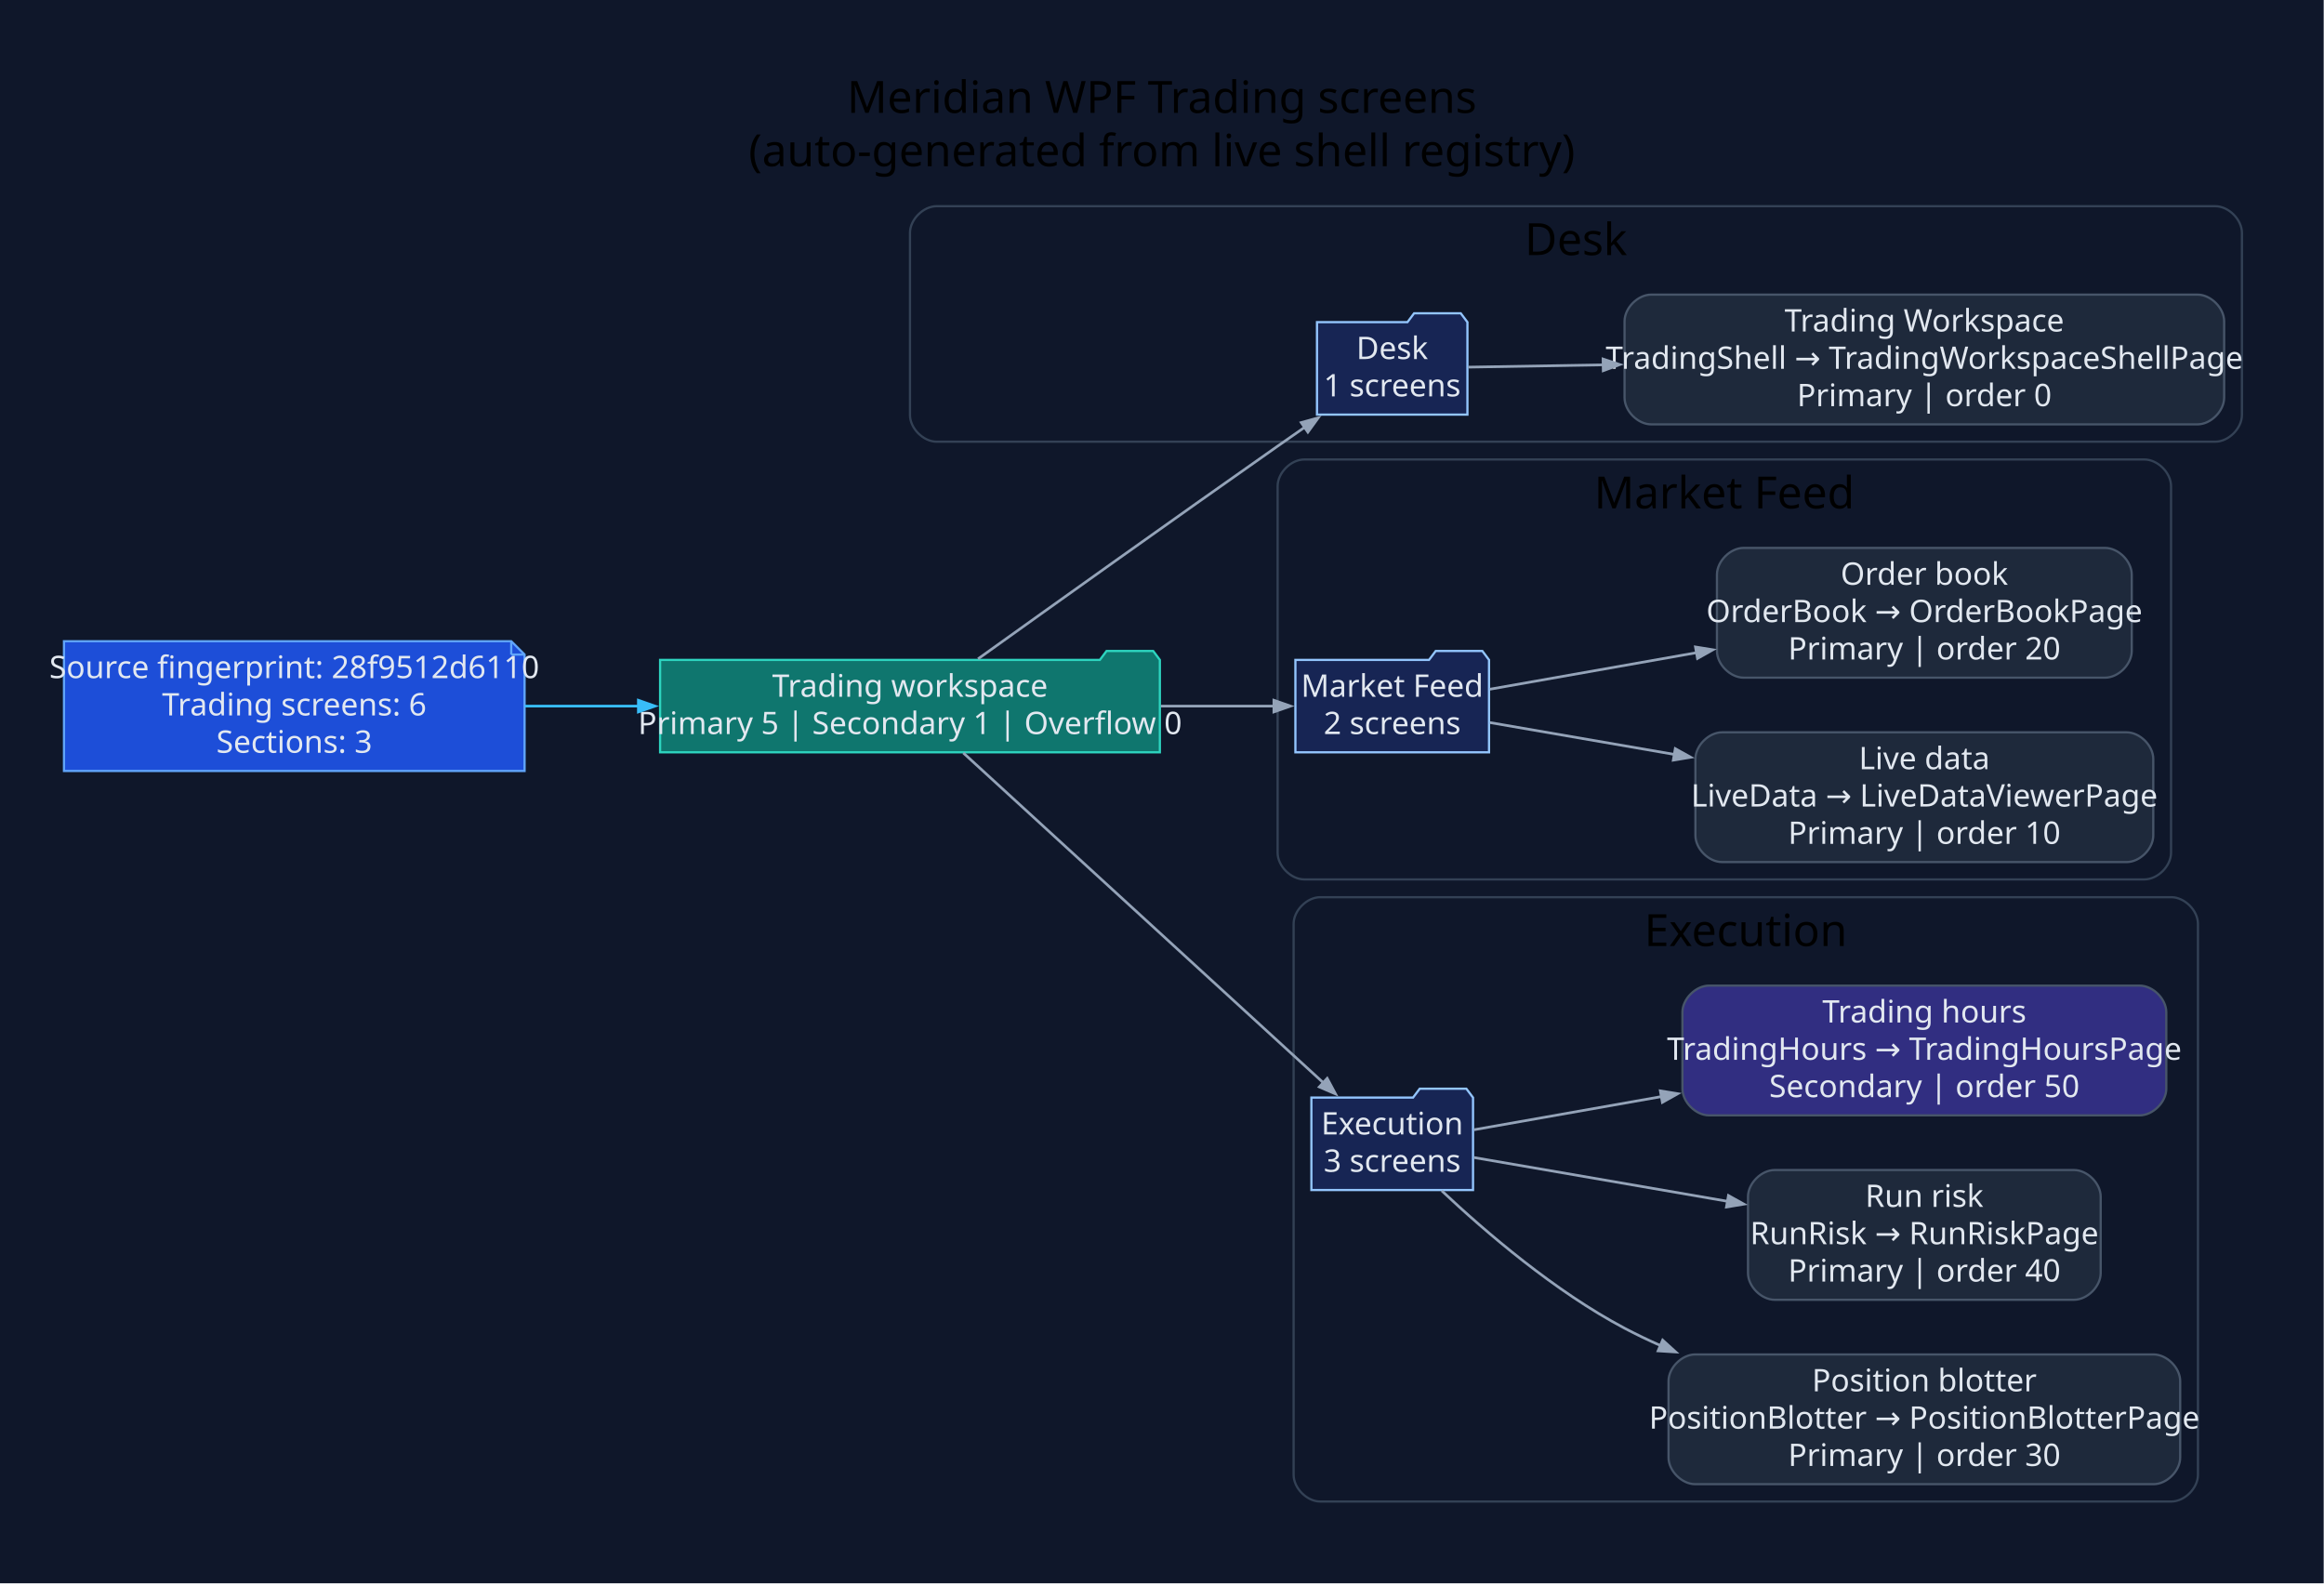
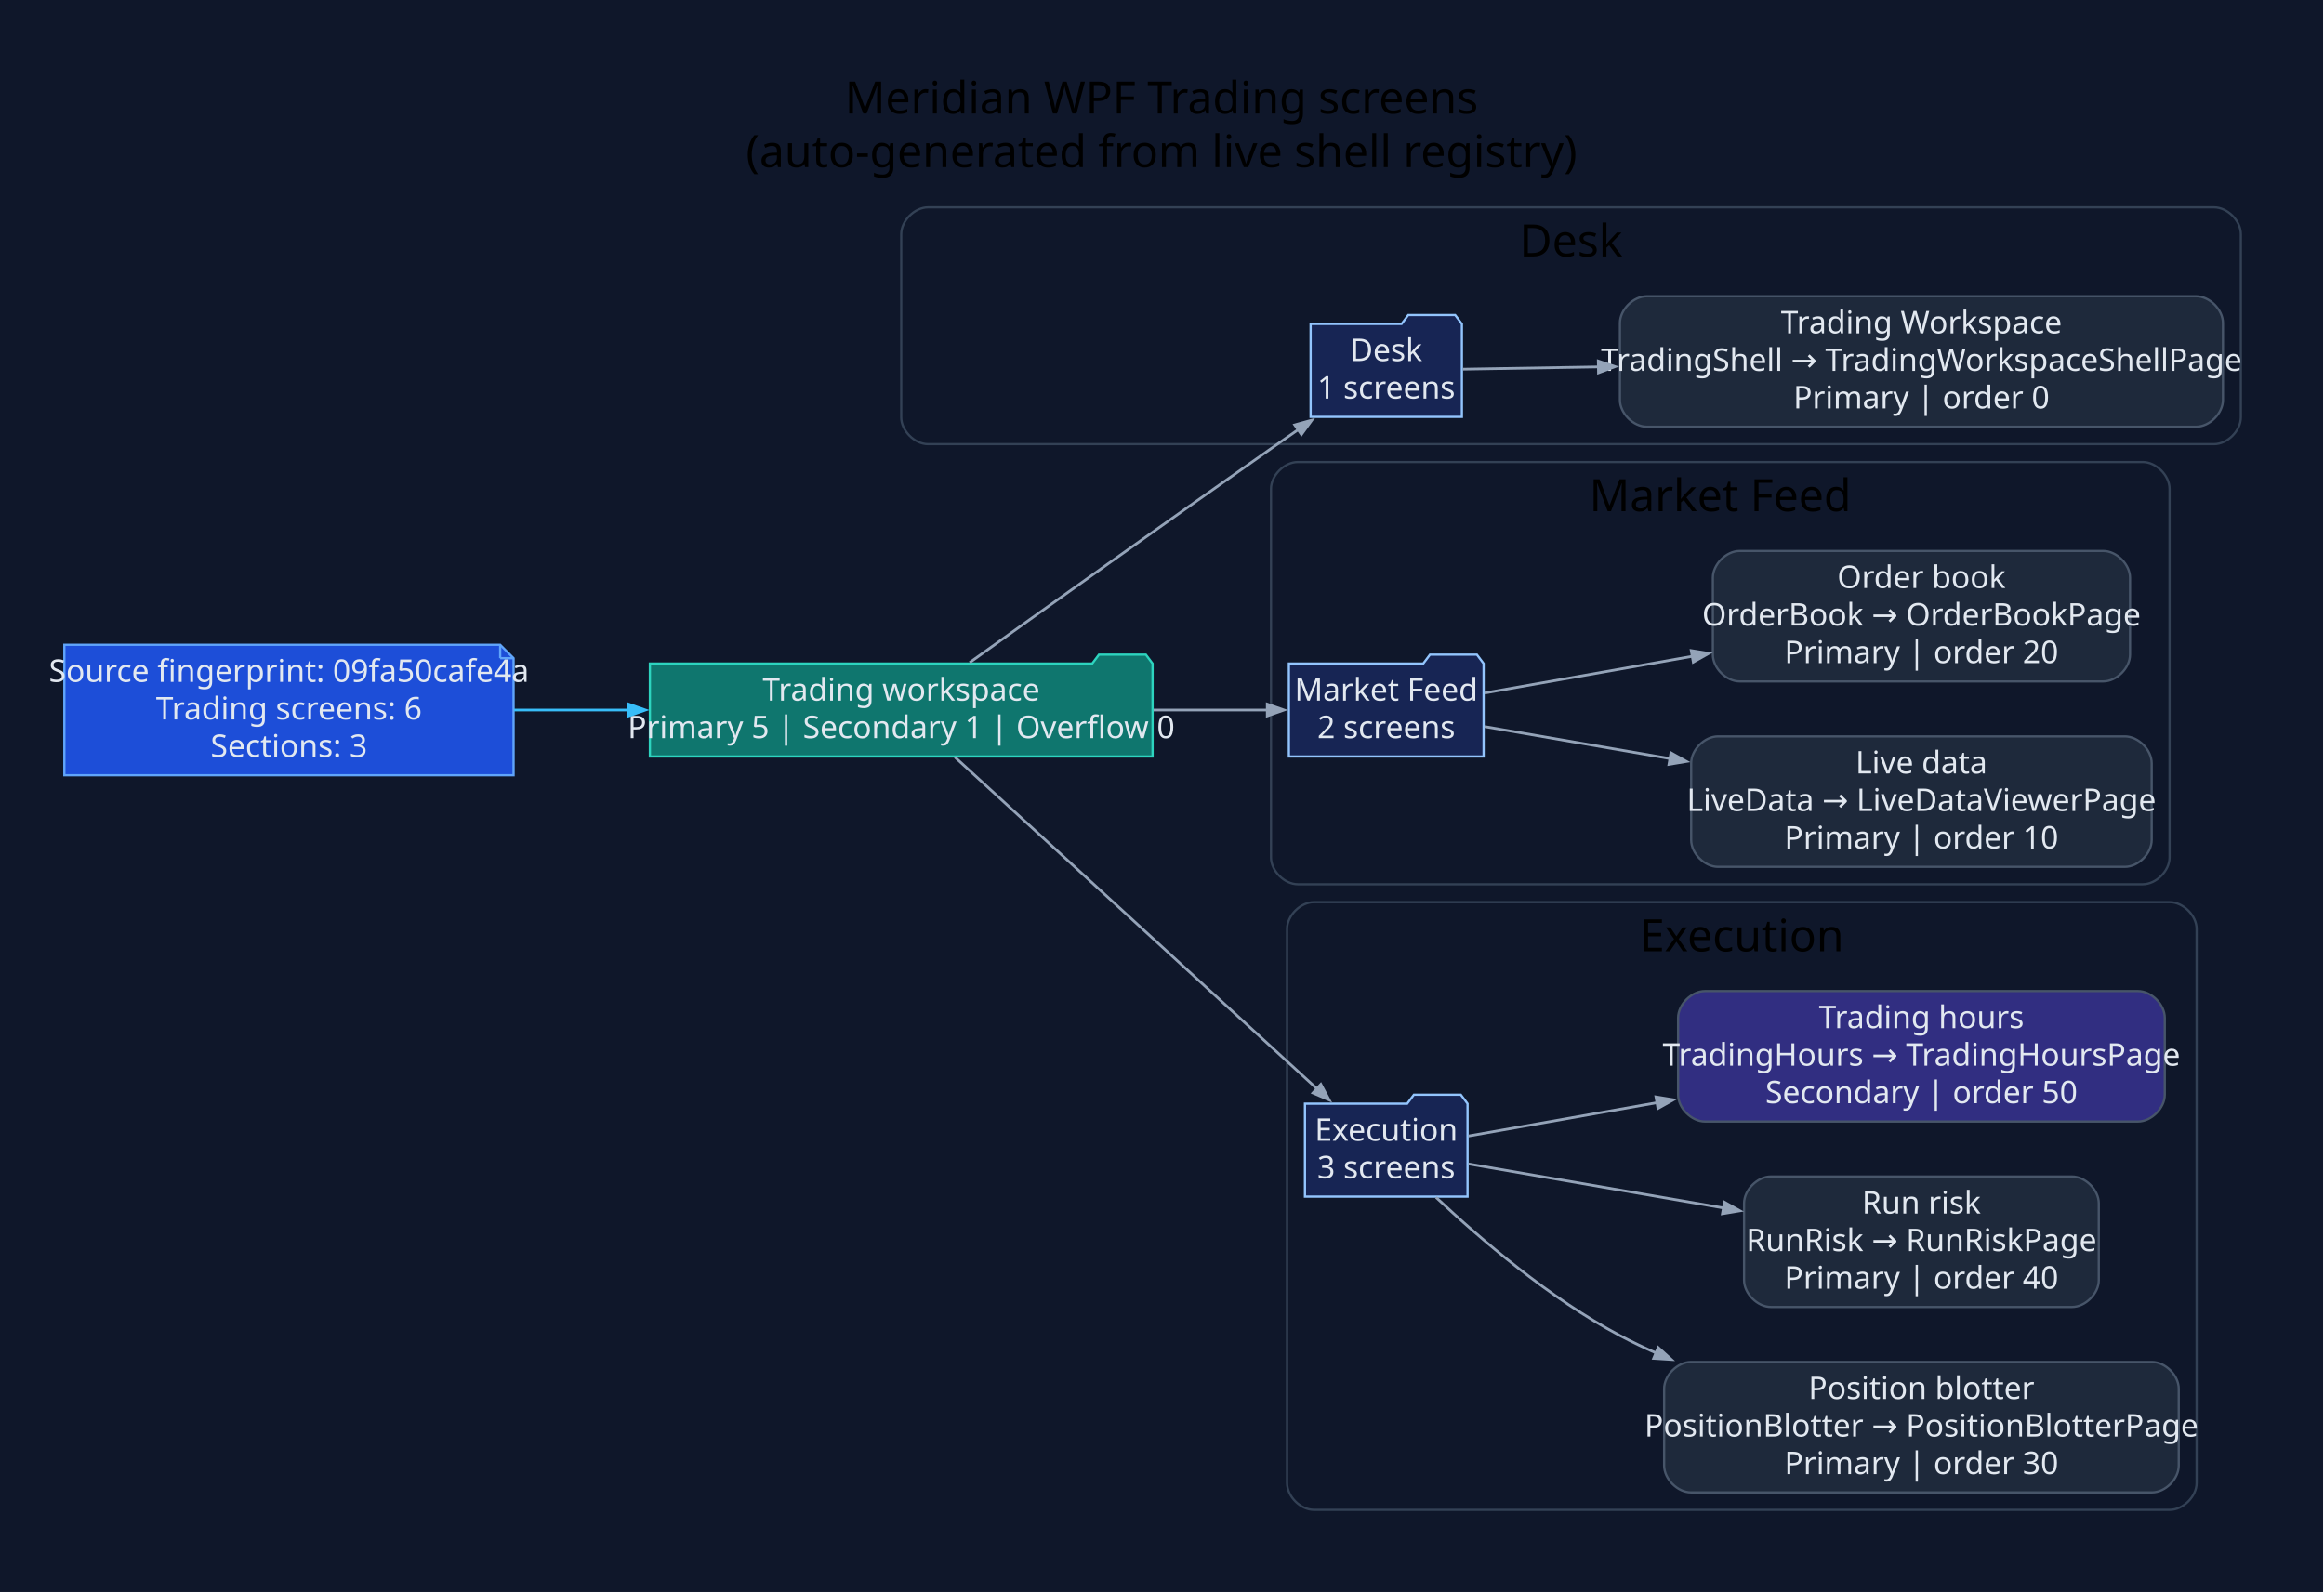
- <svg xmlns="http://www.w3.org/2000/svg" width="1046pt" height="713pt" viewBox="0.00 0.00 1046.00 713.00">
+ <svg xmlns="http://www.w3.org/2000/svg" width="1040pt" height="713pt" viewBox="0.00 0.00 1040.00 713.00">
  <g id="graph0" class="graph" transform="scale(1 1) rotate(0) translate(28.8 683.8)">
-     <polygon fill="#0f172a" stroke="none" points="-28.8,28.8 -28.8,-683.8 1017.06,-683.8 1017.06,28.8 -28.8,28.8" />
-     <text xml:space="preserve" text-anchor="middle" x="494.13" y="-633" font-family="Segoe UI" font-size="20.00">Meridian WPF Trading screens</text>
-     <text xml:space="preserve" text-anchor="middle" x="494.13" y="-609" font-family="Segoe UI" font-size="20.00">(auto-generated from live shell registry)</text>
+     <polygon fill="#0f172a" stroke="none" points="-28.8,28.8 -28.8,-683.8 1010.79,-683.8 1010.79,28.8 -28.8,28.8" />
+     <text xml:space="preserve" text-anchor="middle" x="491" y="-633" font-family="Segoe UI" font-size="20.00">Meridian WPF Trading screens</text>
+     <text xml:space="preserve" text-anchor="middle" x="491" y="-609" font-family="Segoe UI" font-size="20.00">(auto-generated from live shell registry)</text>
    <g id="clust1" class="cluster">
-       <path fill="#0f172a" stroke="#334155" d="M392.77,-485C392.77,-485 968.26,-485 968.26,-485 974.26,-485 980.26,-491 980.26,-497 980.26,-497 980.26,-579 980.26,-579 980.26,-585 974.26,-591 968.26,-591 968.26,-591 392.77,-591 392.77,-591 386.77,-591 380.77,-585 380.77,-579 380.77,-579 380.77,-497 380.77,-497 380.77,-491 386.77,-485 392.77,-485" />
-       <text xml:space="preserve" text-anchor="middle" x="680.51" y="-569" font-family="Segoe UI" font-size="20.00">Desk</text>
+       <path fill="#0f172a" stroke="#334155" d="M386.5,-485C386.5,-485 961.99,-485 961.99,-485 967.99,-485 973.99,-491 973.99,-497 973.99,-497 973.99,-579 973.99,-579 973.99,-585 967.99,-591 961.99,-591 961.99,-591 386.5,-591 386.5,-591 380.5,-591 374.5,-585 374.5,-579 374.5,-579 374.5,-497 374.5,-497 374.5,-491 380.5,-485 386.5,-485" />
+       <text xml:space="preserve" text-anchor="middle" x="674.25" y="-569" font-family="Segoe UI" font-size="20.00">Desk</text>
    </g>
    <g id="clust2" class="cluster">
-       <path fill="#0f172a" stroke="#334155" d="M558.24,-288C558.24,-288 936.36,-288 936.36,-288 942.36,-288 948.36,-294 948.36,-300 948.36,-300 948.36,-465 948.36,-465 948.36,-471 942.36,-477 936.36,-477 936.36,-477 558.24,-477 558.24,-477 552.24,-477 546.24,-471 546.24,-465 546.24,-465 546.24,-300 546.24,-300 546.24,-294 552.24,-288 558.24,-288" />
-       <text xml:space="preserve" text-anchor="middle" x="747.3" y="-455" font-family="Segoe UI" font-size="20.00">Market Feed</text>
+       <path fill="#0f172a" stroke="#334155" d="M551.98,-288C551.98,-288 930.09,-288 930.09,-288 936.09,-288 942.09,-294 942.09,-300 942.09,-300 942.09,-465 942.09,-465 942.09,-471 936.09,-477 930.09,-477 930.09,-477 551.98,-477 551.98,-477 545.98,-477 539.98,-471 539.98,-465 539.98,-465 539.98,-300 539.98,-300 539.98,-294 545.98,-288 551.98,-288" />
+       <text xml:space="preserve" text-anchor="middle" x="741.03" y="-455" font-family="Segoe UI" font-size="20.00">Market Feed</text>
    </g>
    <g id="clust3" class="cluster">
-       <path fill="#0f172a" stroke="#334155" d="M565.44,-8C565.44,-8 948.47,-8 948.47,-8 954.47,-8 960.47,-14 960.47,-20 960.47,-20 960.47,-268 960.47,-268 960.47,-274 954.47,-280 948.47,-280 948.47,-280 565.44,-280 565.44,-280 559.44,-280 553.44,-274 553.44,-268 553.44,-268 553.44,-20 553.44,-20 553.44,-14 559.44,-8 565.44,-8" />
-       <text xml:space="preserve" text-anchor="middle" x="756.95" y="-258" font-family="Segoe UI" font-size="20.00">Execution</text>
+       <path fill="#0f172a" stroke="#334155" d="M559.17,-8C559.17,-8 942.2,-8 942.2,-8 948.2,-8 954.2,-14 954.2,-20 954.2,-20 954.2,-268 954.2,-268 954.2,-274 948.2,-280 942.2,-280 942.2,-280 559.17,-280 559.17,-280 553.17,-280 547.17,-274 547.17,-268 547.17,-268 547.17,-20 547.17,-20 547.17,-14 553.17,-8 559.17,-8" />
+       <text xml:space="preserve" text-anchor="middle" x="750.68" y="-258" font-family="Segoe UI" font-size="20.00">Execution</text>
    </g>
    <g id="node1" class="node">
-       <polygon fill="#1d4ed8" stroke="#60a5fa" points="201.3,-395.2 0,-395.2 0,-336.8 207.3,-336.8 207.3,-389.2 201.3,-395.2" />
-       <polyline fill="none" stroke="#60a5fa" points="201.3,-395.2 201.3,-389.2" />
-       <polyline fill="none" stroke="#60a5fa" points="207.3,-389.2 201.3,-389.2" />
-       <text xml:space="preserve" text-anchor="middle" x="103.65" y="-378.6" font-family="Segoe UI" font-size="14.00" fill="#e2e8f0">Source fingerprint: 28f9512d6110</text>
-       <text xml:space="preserve" text-anchor="middle" x="103.65" y="-361.8" font-family="Segoe UI" font-size="14.00" fill="#e2e8f0">Trading screens: 6</text>
-       <text xml:space="preserve" text-anchor="middle" x="103.65" y="-345" font-family="Segoe UI" font-size="14.00" fill="#e2e8f0">Sections: 3</text>
+       <polygon fill="#1d4ed8" stroke="#60a5fa" points="195.03,-395.2 0,-395.2 0,-336.8 201.03,-336.8 201.03,-389.2 195.03,-395.2" />
+       <polyline fill="none" stroke="#60a5fa" points="195.03,-395.2 195.03,-389.2" />
+       <polyline fill="none" stroke="#60a5fa" points="201.03,-389.2 195.03,-389.2" />
+       <text xml:space="preserve" text-anchor="middle" x="100.51" y="-378.6" font-family="Segoe UI" font-size="14.00" fill="#e2e8f0">Source fingerprint: 09fa50cafe4a</text>
+       <text xml:space="preserve" text-anchor="middle" x="100.51" y="-361.8" font-family="Segoe UI" font-size="14.00" fill="#e2e8f0">Trading screens: 6</text>
+       <text xml:space="preserve" text-anchor="middle" x="100.51" y="-345" font-family="Segoe UI" font-size="14.00" fill="#e2e8f0">Sections: 3</text>
    </g>
    <g id="node2" class="node">
-       <polygon fill="#0f766e" stroke="#2dd4bf" points="493.24,-386.8 490.24,-390.8 469.24,-390.8 466.24,-386.8 268.3,-386.8 268.3,-345.2 493.24,-345.2 493.24,-386.8" />
-       <text xml:space="preserve" text-anchor="middle" x="380.77" y="-370.2" font-family="Segoe UI" font-size="14.00" fill="#e2e8f0">Trading workspace</text>
-       <text xml:space="preserve" text-anchor="middle" x="380.77" y="-353.4" font-family="Segoe UI" font-size="14.00" fill="#e2e8f0">Primary 5 | Secondary 1 | Overflow 0</text>
+       <polygon fill="#0f766e" stroke="#2dd4bf" points="486.98,-386.8 483.98,-390.8 462.98,-390.8 459.98,-386.8 262.03,-386.8 262.03,-345.2 486.98,-345.2 486.98,-386.8" />
+       <text xml:space="preserve" text-anchor="middle" x="374.5" y="-370.2" font-family="Segoe UI" font-size="14.00" fill="#e2e8f0">Trading workspace</text>
+       <text xml:space="preserve" text-anchor="middle" x="374.5" y="-353.4" font-family="Segoe UI" font-size="14.00" fill="#e2e8f0">Primary 5 | Secondary 1 | Overflow 0</text>
    </g>
    <g id="edge1" class="edge">
-       <path fill="none" stroke="#38bdf8" stroke-width="1.2" d="M207.48,-366C224.25,-366 241.75,-366 258.9,-366" />
-       <polygon fill="#38bdf8" stroke="#38bdf8" stroke-width="1.2" points="258.52,-368.63 266.02,-366 258.52,-363.38 258.52,-368.63" />
+       <path fill="none" stroke="#38bdf8" stroke-width="1.2" d="M201.25,-366C218.03,-366 235.61,-366 252.86,-366" />
+       <polygon fill="#38bdf8" stroke="#38bdf8" stroke-width="1.2" points="252.52,-368.63 260.02,-366 252.52,-363.38 252.52,-368.63" />
    </g>
    <g id="node3" class="node">
-       <polygon fill="#172554" stroke="#93c5fd" points="631.67,-538.8 628.67,-542.8 607.67,-542.8 604.67,-538.8 563.96,-538.8 563.96,-497.2 631.67,-497.2 631.67,-538.8" />
-       <text xml:space="preserve" text-anchor="middle" x="597.81" y="-522.2" font-family="Segoe UI" font-size="14.00" fill="#e2e8f0">Desk</text>
-       <text xml:space="preserve" text-anchor="middle" x="597.81" y="-505.4" font-family="Segoe UI" font-size="14.00" fill="#e2e8f0">1 screens</text>
+       <polygon fill="#172554" stroke="#93c5fd" points="625.4,-538.8 622.4,-542.8 601.4,-542.8 598.4,-538.8 557.7,-538.8 557.7,-497.2 625.4,-497.2 625.4,-538.8" />
+       <text xml:space="preserve" text-anchor="middle" x="591.55" y="-522.2" font-family="Segoe UI" font-size="14.00" fill="#e2e8f0">Desk</text>
+       <text xml:space="preserve" text-anchor="middle" x="591.55" y="-505.4" font-family="Segoe UI" font-size="14.00" fill="#e2e8f0">1 screens</text>
    </g>
    <g id="edge2" class="edge">
-       <path fill="none" stroke="#94a3b8" stroke-width="1.2" d="M411.4,-387.25C444.27,-410.78 498.91,-449.79 546.24,-483 550.23,-485.8 554.4,-488.71 558.57,-491.61" />
-       <polygon fill="#94a3b8" stroke="#94a3b8" stroke-width="1.2" points="556.87,-493.62 564.52,-495.74 559.86,-489.31 556.87,-493.62" />
+       <path fill="none" stroke="#94a3b8" stroke-width="1.2" d="M405.13,-387.25C438,-410.78 492.65,-449.79 539.98,-483 543.96,-485.8 548.14,-488.71 552.3,-491.61" />
+       <polygon fill="#94a3b8" stroke="#94a3b8" stroke-width="1.2" points="550.6,-493.62 558.26,-495.74 553.59,-489.31 550.6,-493.62" />
    </g>
    <g id="node5" class="node">
-       <polygon fill="#172554" stroke="#93c5fd" points="641.39,-386.8 638.39,-390.8 617.39,-390.8 614.39,-386.8 554.24,-386.8 554.24,-345.2 641.39,-345.2 641.39,-386.8" />
-       <text xml:space="preserve" text-anchor="middle" x="597.81" y="-370.2" font-family="Segoe UI" font-size="14.00" fill="#e2e8f0">Market Feed</text>
-       <text xml:space="preserve" text-anchor="middle" x="597.81" y="-353.4" font-family="Segoe UI" font-size="14.00" fill="#e2e8f0">2 screens</text>
+       <polygon fill="#172554" stroke="#93c5fd" points="635.12,-386.8 632.12,-390.8 611.12,-390.8 608.12,-386.8 547.98,-386.8 547.98,-345.2 635.12,-345.2 635.12,-386.8" />
+       <text xml:space="preserve" text-anchor="middle" x="591.55" y="-370.2" font-family="Segoe UI" font-size="14.00" fill="#e2e8f0">Market Feed</text>
+       <text xml:space="preserve" text-anchor="middle" x="591.55" y="-353.4" font-family="Segoe UI" font-size="14.00" fill="#e2e8f0">2 screens</text>
    </g>
    <g id="edge4" class="edge">
-       <path fill="none" stroke="#94a3b8" stroke-width="1.2" d="M493.7,-366C511.62,-366 529.37,-366 544.96,-366" />
-       <polygon fill="#94a3b8" stroke="#94a3b8" stroke-width="1.2" points="544.56,-368.63 552.06,-366 544.56,-363.38 544.56,-368.63" />
+       <path fill="none" stroke="#94a3b8" stroke-width="1.2" d="M487.43,-366C505.35,-366 523.1,-366 538.69,-366" />
+       <polygon fill="#94a3b8" stroke="#94a3b8" stroke-width="1.2" points="538.3,-368.63 545.8,-366 538.3,-363.38 538.3,-368.63" />
    </g>
    <g id="node8" class="node">
-       <polygon fill="#172554" stroke="#93c5fd" points="634.19,-189.8 631.19,-193.8 610.19,-193.8 607.19,-189.8 561.44,-189.8 561.44,-148.2 634.19,-148.2 634.19,-189.8" />
-       <text xml:space="preserve" text-anchor="middle" x="597.81" y="-173.2" font-family="Segoe UI" font-size="14.00" fill="#e2e8f0">Execution</text>
-       <text xml:space="preserve" text-anchor="middle" x="597.81" y="-156.4" font-family="Segoe UI" font-size="14.00" fill="#e2e8f0">3 screens</text>
+       <polygon fill="#172554" stroke="#93c5fd" points="627.93,-189.8 624.93,-193.8 603.93,-193.8 600.93,-189.8 555.17,-189.8 555.17,-148.2 627.93,-148.2 627.93,-189.8" />
+       <text xml:space="preserve" text-anchor="middle" x="591.55" y="-173.2" font-family="Segoe UI" font-size="14.00" fill="#e2e8f0">Execution</text>
+       <text xml:space="preserve" text-anchor="middle" x="591.55" y="-156.4" font-family="Segoe UI" font-size="14.00" fill="#e2e8f0">3 screens</text>
    </g>
    <g id="edge7" class="edge">
-       <path fill="none" stroke="#94a3b8" stroke-width="1.2" d="M404.78,-344.92C443.97,-309.02 523.61,-236.06 567,-196.31" />
-       <polygon fill="#94a3b8" stroke="#94a3b8" stroke-width="1.2" points="568.55,-198.46 572.3,-191.46 565,-194.59 568.55,-198.46" />
+       <path fill="none" stroke="#94a3b8" stroke-width="1.2" d="M398.52,-344.92C437.7,-309.02 517.34,-236.06 560.73,-196.31" />
+       <polygon fill="#94a3b8" stroke="#94a3b8" stroke-width="1.2" points="562.28,-198.46 566.03,-191.46 558.73,-194.59 562.28,-198.46" />
    </g>
    <g id="node4" class="node">
-       <path fill="#1e293b" stroke="#475569" d="M960.26,-551.2C960.26,-551.2 714.39,-551.2 714.39,-551.2 708.39,-551.2 702.39,-545.2 702.39,-539.2 702.39,-539.2 702.39,-504.8 702.39,-504.8 702.39,-498.8 708.39,-492.8 714.39,-492.8 714.39,-492.8 960.26,-492.8 960.26,-492.8 966.26,-492.8 972.26,-498.8 972.26,-504.8 972.26,-504.8 972.26,-539.2 972.26,-539.2 972.26,-545.2 966.26,-551.2 960.26,-551.2" />
-       <text xml:space="preserve" text-anchor="middle" x="837.32" y="-534.6" font-family="Segoe UI" font-size="14.00" fill="#e2e8f0">Trading Workspace</text>
-       <text xml:space="preserve" text-anchor="middle" x="837.32" y="-517.8" font-family="Segoe UI" font-size="14.00" fill="#e2e8f0">TradingShell → TradingWorkspaceShellPage</text>
-       <text xml:space="preserve" text-anchor="middle" x="837.32" y="-501" font-family="Segoe UI" font-size="14.00" fill="#e2e8f0">Primary | order 0</text>
+       <path fill="#1e293b" stroke="#475569" d="M953.99,-551.2C953.99,-551.2 708.12,-551.2 708.12,-551.2 702.12,-551.2 696.12,-545.2 696.12,-539.2 696.12,-539.2 696.12,-504.8 696.12,-504.8 696.12,-498.8 702.12,-492.8 708.12,-492.8 708.12,-492.8 953.99,-492.8 953.99,-492.8 959.99,-492.8 965.99,-498.8 965.99,-504.8 965.99,-504.8 965.99,-539.2 965.99,-539.2 965.99,-545.2 959.99,-551.2 953.99,-551.2" />
+       <text xml:space="preserve" text-anchor="middle" x="831.05" y="-534.6" font-family="Segoe UI" font-size="14.00" fill="#e2e8f0">Trading Workspace</text>
+       <text xml:space="preserve" text-anchor="middle" x="831.05" y="-517.8" font-family="Segoe UI" font-size="14.00" fill="#e2e8f0">TradingShell → TradingWorkspaceShellPage</text>
+       <text xml:space="preserve" text-anchor="middle" x="831.05" y="-501" font-family="Segoe UI" font-size="14.00" fill="#e2e8f0">Primary | order 0</text>
    </g>
    <g id="edge3" class="edge">
-       <path fill="none" stroke="#94a3b8" stroke-width="1.2" d="M632.09,-518.56C648.77,-518.84 670.24,-519.2 692.96,-519.59" />
-       <polygon fill="#94a3b8" stroke="#94a3b8" stroke-width="1.2" points="692.71,-522.21 700.25,-519.71 692.8,-516.96 692.71,-522.21" />
+       <path fill="none" stroke="#94a3b8" stroke-width="1.2" d="M625.82,-518.56C642.5,-518.84 663.97,-519.2 686.69,-519.59" />
+       <polygon fill="#94a3b8" stroke="#94a3b8" stroke-width="1.2" points="686.44,-522.21 693.98,-519.71 686.53,-516.96 686.44,-522.21" />
    </g>
    <g id="node6" class="node">
-       <path fill="#1e293b" stroke="#475569" d="M928.36,-354.2C928.36,-354.2 746.28,-354.2 746.28,-354.2 740.28,-354.2 734.28,-348.2 734.28,-342.2 734.28,-342.2 734.28,-307.8 734.28,-307.8 734.28,-301.8 740.28,-295.8 746.28,-295.8 746.28,-295.8 928.36,-295.8 928.36,-295.8 934.36,-295.8 940.36,-301.8 940.36,-307.8 940.36,-307.8 940.36,-342.2 940.36,-342.2 940.36,-348.2 934.36,-354.2 928.36,-354.2" />
-       <text xml:space="preserve" text-anchor="middle" x="837.32" y="-337.6" font-family="Segoe UI" font-size="14.00" fill="#e2e8f0">Live data</text>
-       <text xml:space="preserve" text-anchor="middle" x="837.32" y="-320.8" font-family="Segoe UI" font-size="14.00" fill="#e2e8f0">LiveData → LiveDataViewerPage</text>
-       <text xml:space="preserve" text-anchor="middle" x="837.32" y="-304" font-family="Segoe UI" font-size="14.00" fill="#e2e8f0">Primary | order 10</text>
+       <path fill="#1e293b" stroke="#475569" d="M922.09,-354.2C922.09,-354.2 740.01,-354.2 740.01,-354.2 734.01,-354.2 728.01,-348.2 728.01,-342.2 728.01,-342.2 728.01,-307.8 728.01,-307.8 728.01,-301.8 734.01,-295.8 740.01,-295.8 740.01,-295.8 922.09,-295.8 922.09,-295.8 928.09,-295.8 934.09,-301.8 934.09,-307.8 934.09,-307.8 934.09,-342.2 934.09,-342.2 934.09,-348.2 928.09,-354.2 922.09,-354.2" />
+       <text xml:space="preserve" text-anchor="middle" x="831.05" y="-337.6" font-family="Segoe UI" font-size="14.00" fill="#e2e8f0">Live data</text>
+       <text xml:space="preserve" text-anchor="middle" x="831.05" y="-320.8" font-family="Segoe UI" font-size="14.00" fill="#e2e8f0">LiveData → LiveDataViewerPage</text>
+       <text xml:space="preserve" text-anchor="middle" x="831.05" y="-304" font-family="Segoe UI" font-size="14.00" fill="#e2e8f0">Primary | order 10</text>
    </g>
    <g id="edge5" class="edge">
-       <path fill="none" stroke="#94a3b8" stroke-width="1.2" d="M641.83,-358.58C665.21,-354.54 695.31,-349.34 724.82,-344.25" />
-       <polygon fill="#94a3b8" stroke="#94a3b8" stroke-width="1.2" points="725.21,-346.84 732.16,-342.98 724.32,-341.67 725.21,-346.84" />
+       <path fill="none" stroke="#94a3b8" stroke-width="1.2" d="M635.56,-358.58C658.94,-354.54 689.04,-349.34 718.55,-344.25" />
+       <polygon fill="#94a3b8" stroke="#94a3b8" stroke-width="1.2" points="718.94,-346.84 725.89,-342.98 718.05,-341.67 718.94,-346.84" />
    </g>
    <g id="node7" class="node">
-       <path fill="#1e293b" stroke="#475569" d="M918.67,-437.2C918.67,-437.2 755.98,-437.2 755.98,-437.2 749.98,-437.2 743.98,-431.2 743.98,-425.2 743.98,-425.2 743.98,-390.8 743.98,-390.8 743.98,-384.8 749.98,-378.8 755.98,-378.8 755.98,-378.8 918.67,-378.8 918.67,-378.8 924.67,-378.8 930.67,-384.8 930.67,-390.8 930.67,-390.8 930.67,-425.2 930.67,-425.2 930.67,-431.2 924.67,-437.2 918.67,-437.2" />
-       <text xml:space="preserve" text-anchor="middle" x="837.32" y="-420.6" font-family="Segoe UI" font-size="14.00" fill="#e2e8f0">Order book</text>
-       <text xml:space="preserve" text-anchor="middle" x="837.32" y="-403.8" font-family="Segoe UI" font-size="14.00" fill="#e2e8f0">OrderBook → OrderBookPage</text>
-       <text xml:space="preserve" text-anchor="middle" x="837.32" y="-387" font-family="Segoe UI" font-size="14.00" fill="#e2e8f0">Primary | order 20</text>
+       <path fill="#1e293b" stroke="#475569" d="M912.4,-437.2C912.4,-437.2 749.71,-437.2 749.71,-437.2 743.71,-437.2 737.71,-431.2 737.71,-425.2 737.71,-425.2 737.71,-390.8 737.71,-390.8 737.71,-384.8 743.71,-378.8 749.71,-378.8 749.71,-378.8 912.4,-378.8 912.4,-378.8 918.4,-378.8 924.4,-384.8 924.4,-390.8 924.4,-390.8 924.4,-425.2 924.4,-425.2 924.4,-431.2 918.4,-437.2 912.4,-437.2" />
+       <text xml:space="preserve" text-anchor="middle" x="831.05" y="-420.6" font-family="Segoe UI" font-size="14.00" fill="#e2e8f0">Order book</text>
+       <text xml:space="preserve" text-anchor="middle" x="831.05" y="-403.8" font-family="Segoe UI" font-size="14.00" fill="#e2e8f0">OrderBook → OrderBookPage</text>
+       <text xml:space="preserve" text-anchor="middle" x="831.05" y="-387" font-family="Segoe UI" font-size="14.00" fill="#e2e8f0">Primary | order 20</text>
    </g>
    <g id="edge6" class="edge">
-       <path fill="none" stroke="#94a3b8" stroke-width="1.2" d="M641.83,-373.61C667.85,-378.21 702.21,-384.28 734.8,-390.05" />
-       <polygon fill="#94a3b8" stroke="#94a3b8" stroke-width="1.2" points="734.3,-392.62 742.15,-391.35 735.22,-387.46 734.3,-392.62" />
+       <path fill="none" stroke="#94a3b8" stroke-width="1.2" d="M635.56,-373.61C661.58,-378.21 695.94,-384.28 728.53,-390.05" />
+       <polygon fill="#94a3b8" stroke="#94a3b8" stroke-width="1.2" points="728.03,-392.62 735.88,-391.35 728.95,-387.46 728.03,-392.62" />
    </g>
    <g id="node9" class="node">
-       <path fill="#1e293b" stroke="#475569" d="M940.47,-74.2C940.47,-74.2 734.18,-74.2 734.18,-74.2 728.18,-74.2 722.18,-68.2 722.18,-62.2 722.18,-62.2 722.18,-27.8 722.18,-27.8 722.18,-21.8 728.18,-15.8 734.18,-15.8 734.18,-15.8 940.47,-15.8 940.47,-15.8 946.47,-15.8 952.47,-21.8 952.47,-27.8 952.47,-27.8 952.47,-62.2 952.47,-62.2 952.47,-68.2 946.47,-74.2 940.47,-74.2" />
-       <text xml:space="preserve" text-anchor="middle" x="837.32" y="-57.6" font-family="Segoe UI" font-size="14.00" fill="#e2e8f0">Position blotter</text>
-       <text xml:space="preserve" text-anchor="middle" x="837.32" y="-40.8" font-family="Segoe UI" font-size="14.00" fill="#e2e8f0">PositionBlotter → PositionBlotterPage</text>
-       <text xml:space="preserve" text-anchor="middle" x="837.32" y="-24" font-family="Segoe UI" font-size="14.00" fill="#e2e8f0">Primary | order 30</text>
+       <path fill="#1e293b" stroke="#475569" d="M934.2,-74.2C934.2,-74.2 727.91,-74.2 727.91,-74.2 721.91,-74.2 715.91,-68.2 715.91,-62.2 715.91,-62.2 715.91,-27.8 715.91,-27.8 715.91,-21.8 721.91,-15.8 727.91,-15.8 727.91,-15.8 934.2,-15.8 934.2,-15.8 940.2,-15.8 946.2,-21.8 946.2,-27.8 946.2,-27.8 946.2,-62.2 946.2,-62.2 946.2,-68.2 940.2,-74.2 934.2,-74.2" />
+       <text xml:space="preserve" text-anchor="middle" x="831.05" y="-57.6" font-family="Segoe UI" font-size="14.00" fill="#e2e8f0">Position blotter</text>
+       <text xml:space="preserve" text-anchor="middle" x="831.05" y="-40.8" font-family="Segoe UI" font-size="14.00" fill="#e2e8f0">PositionBlotter → PositionBlotterPage</text>
+       <text xml:space="preserve" text-anchor="middle" x="831.05" y="-24" font-family="Segoe UI" font-size="14.00" fill="#e2e8f0">Primary | order 30</text>
    </g>
    <g id="edge8" class="edge">
-       <path fill="none" stroke="#94a3b8" stroke-width="1.2" d="M620.1,-147.87C639.91,-129.25 671.01,-102.59 702.39,-86 707.66,-83.21 713.15,-80.58 718.77,-78.11" />
-       <polygon fill="#94a3b8" stroke="#94a3b8" stroke-width="1.2" points="719.53,-80.64 725.41,-75.3 717.48,-75.8 719.53,-80.64" />
+       <path fill="none" stroke="#94a3b8" stroke-width="1.2" d="M613.83,-147.87C633.64,-129.25 664.75,-102.59 696.12,-86 701.39,-83.21 706.88,-80.58 712.5,-78.11" />
+       <polygon fill="#94a3b8" stroke="#94a3b8" stroke-width="1.2" points="713.26,-80.64 719.14,-75.3 711.21,-75.8 713.26,-80.64" />
    </g>
    <g id="node10" class="node">
-       <path fill="#1e293b" stroke="#475569" d="M904.69,-157.2C904.69,-157.2 769.95,-157.2 769.95,-157.2 763.95,-157.2 757.95,-151.2 757.95,-145.2 757.95,-145.2 757.95,-110.8 757.95,-110.8 757.95,-104.8 763.95,-98.8 769.95,-98.8 769.95,-98.8 904.69,-98.8 904.69,-98.8 910.69,-98.8 916.69,-104.8 916.69,-110.8 916.69,-110.8 916.69,-145.2 916.69,-145.2 916.69,-151.2 910.69,-157.2 904.69,-157.2" />
-       <text xml:space="preserve" text-anchor="middle" x="837.32" y="-140.6" font-family="Segoe UI" font-size="14.00" fill="#e2e8f0">Run risk</text>
-       <text xml:space="preserve" text-anchor="middle" x="837.32" y="-123.8" font-family="Segoe UI" font-size="14.00" fill="#e2e8f0">RunRisk → RunRiskPage</text>
-       <text xml:space="preserve" text-anchor="middle" x="837.32" y="-107" font-family="Segoe UI" font-size="14.00" fill="#e2e8f0">Primary | order 40</text>
+       <path fill="#1e293b" stroke="#475569" d="M898.42,-157.2C898.42,-157.2 763.68,-157.2 763.68,-157.2 757.68,-157.2 751.68,-151.2 751.68,-145.2 751.68,-145.2 751.68,-110.8 751.68,-110.8 751.68,-104.8 757.68,-98.8 763.68,-98.8 763.68,-98.8 898.42,-98.8 898.42,-98.8 904.42,-98.8 910.42,-104.8 910.42,-110.8 910.42,-110.8 910.42,-145.2 910.42,-145.2 910.42,-151.2 904.42,-157.2 898.42,-157.2" />
+       <text xml:space="preserve" text-anchor="middle" x="831.05" y="-140.6" font-family="Segoe UI" font-size="14.00" fill="#e2e8f0">Run risk</text>
+       <text xml:space="preserve" text-anchor="middle" x="831.05" y="-123.8" font-family="Segoe UI" font-size="14.00" fill="#e2e8f0">RunRisk → RunRiskPage</text>
+       <text xml:space="preserve" text-anchor="middle" x="831.05" y="-107" font-family="Segoe UI" font-size="14.00" fill="#e2e8f0">Primary | order 40</text>
    </g>
    <g id="edge9" class="edge">
-       <path fill="none" stroke="#94a3b8" stroke-width="1.2" d="M634.63,-162.82C664.87,-157.6 709.44,-149.9 749,-143.07" />
-       <polygon fill="#94a3b8" stroke="#94a3b8" stroke-width="1.2" points="749.15,-145.71 756.09,-141.85 748.25,-140.54 749.15,-145.71" />
+       <path fill="none" stroke="#94a3b8" stroke-width="1.2" d="M628.36,-162.82C658.6,-157.6 703.17,-149.9 742.73,-143.07" />
+       <polygon fill="#94a3b8" stroke="#94a3b8" stroke-width="1.2" points="742.88,-145.71 749.82,-141.85 741.98,-140.54 742.88,-145.71" />
    </g>
    <g id="node11" class="node">
-       <path fill="#312e81" stroke="#475569" d="M934.22,-240.2C934.22,-240.2 740.43,-240.2 740.43,-240.2 734.43,-240.2 728.43,-234.2 728.43,-228.2 728.43,-228.2 728.43,-193.8 728.43,-193.8 728.43,-187.8 734.43,-181.8 740.43,-181.8 740.43,-181.8 934.22,-181.8 934.22,-181.8 940.22,-181.8 946.22,-187.8 946.22,-193.8 946.22,-193.8 946.22,-228.2 946.22,-228.2 946.22,-234.2 940.22,-240.2 934.22,-240.2" />
-       <text xml:space="preserve" text-anchor="middle" x="837.32" y="-223.6" font-family="Segoe UI" font-size="14.00" fill="#e2e8f0">Trading hours</text>
-       <text xml:space="preserve" text-anchor="middle" x="837.32" y="-206.8" font-family="Segoe UI" font-size="14.00" fill="#e2e8f0">TradingHours → TradingHoursPage</text>
-       <text xml:space="preserve" text-anchor="middle" x="837.32" y="-190" font-family="Segoe UI" font-size="14.00" fill="#e2e8f0">Secondary | order 50</text>
+       <path fill="#312e81" stroke="#475569" d="M927.95,-240.2C927.95,-240.2 734.16,-240.2 734.16,-240.2 728.16,-240.2 722.16,-234.2 722.16,-228.2 722.16,-228.2 722.16,-193.8 722.16,-193.8 722.16,-187.8 728.16,-181.8 734.16,-181.8 734.16,-181.8 927.95,-181.8 927.95,-181.8 933.95,-181.8 939.95,-187.8 939.95,-193.8 939.95,-193.8 939.95,-228.2 939.95,-228.2 939.95,-234.2 933.95,-240.2 927.95,-240.2" />
+       <text xml:space="preserve" text-anchor="middle" x="831.05" y="-223.6" font-family="Segoe UI" font-size="14.00" fill="#e2e8f0">Trading hours</text>
+       <text xml:space="preserve" text-anchor="middle" x="831.05" y="-206.8" font-family="Segoe UI" font-size="14.00" fill="#e2e8f0">TradingHours → TradingHoursPage</text>
+       <text xml:space="preserve" text-anchor="middle" x="831.05" y="-190" font-family="Segoe UI" font-size="14.00" fill="#e2e8f0">Secondary | order 50</text>
    </g>
    <g id="edge10" class="edge">
-       <path fill="none" stroke="#94a3b8" stroke-width="1.2" d="M634.63,-175.33C657.39,-179.36 688.28,-184.82 719.03,-190.26" />
-       <polygon fill="#94a3b8" stroke="#94a3b8" stroke-width="1.2" points="718.5,-192.83 726.34,-191.55 719.41,-187.66 718.5,-192.83" />
+       <path fill="none" stroke="#94a3b8" stroke-width="1.2" d="M628.36,-175.33C651.12,-179.36 682.01,-184.82 712.76,-190.26" />
+       <polygon fill="#94a3b8" stroke="#94a3b8" stroke-width="1.2" points="712.23,-192.83 720.07,-191.55 713.14,-187.66 712.23,-192.83" />
    </g>
  </g>
</svg>
